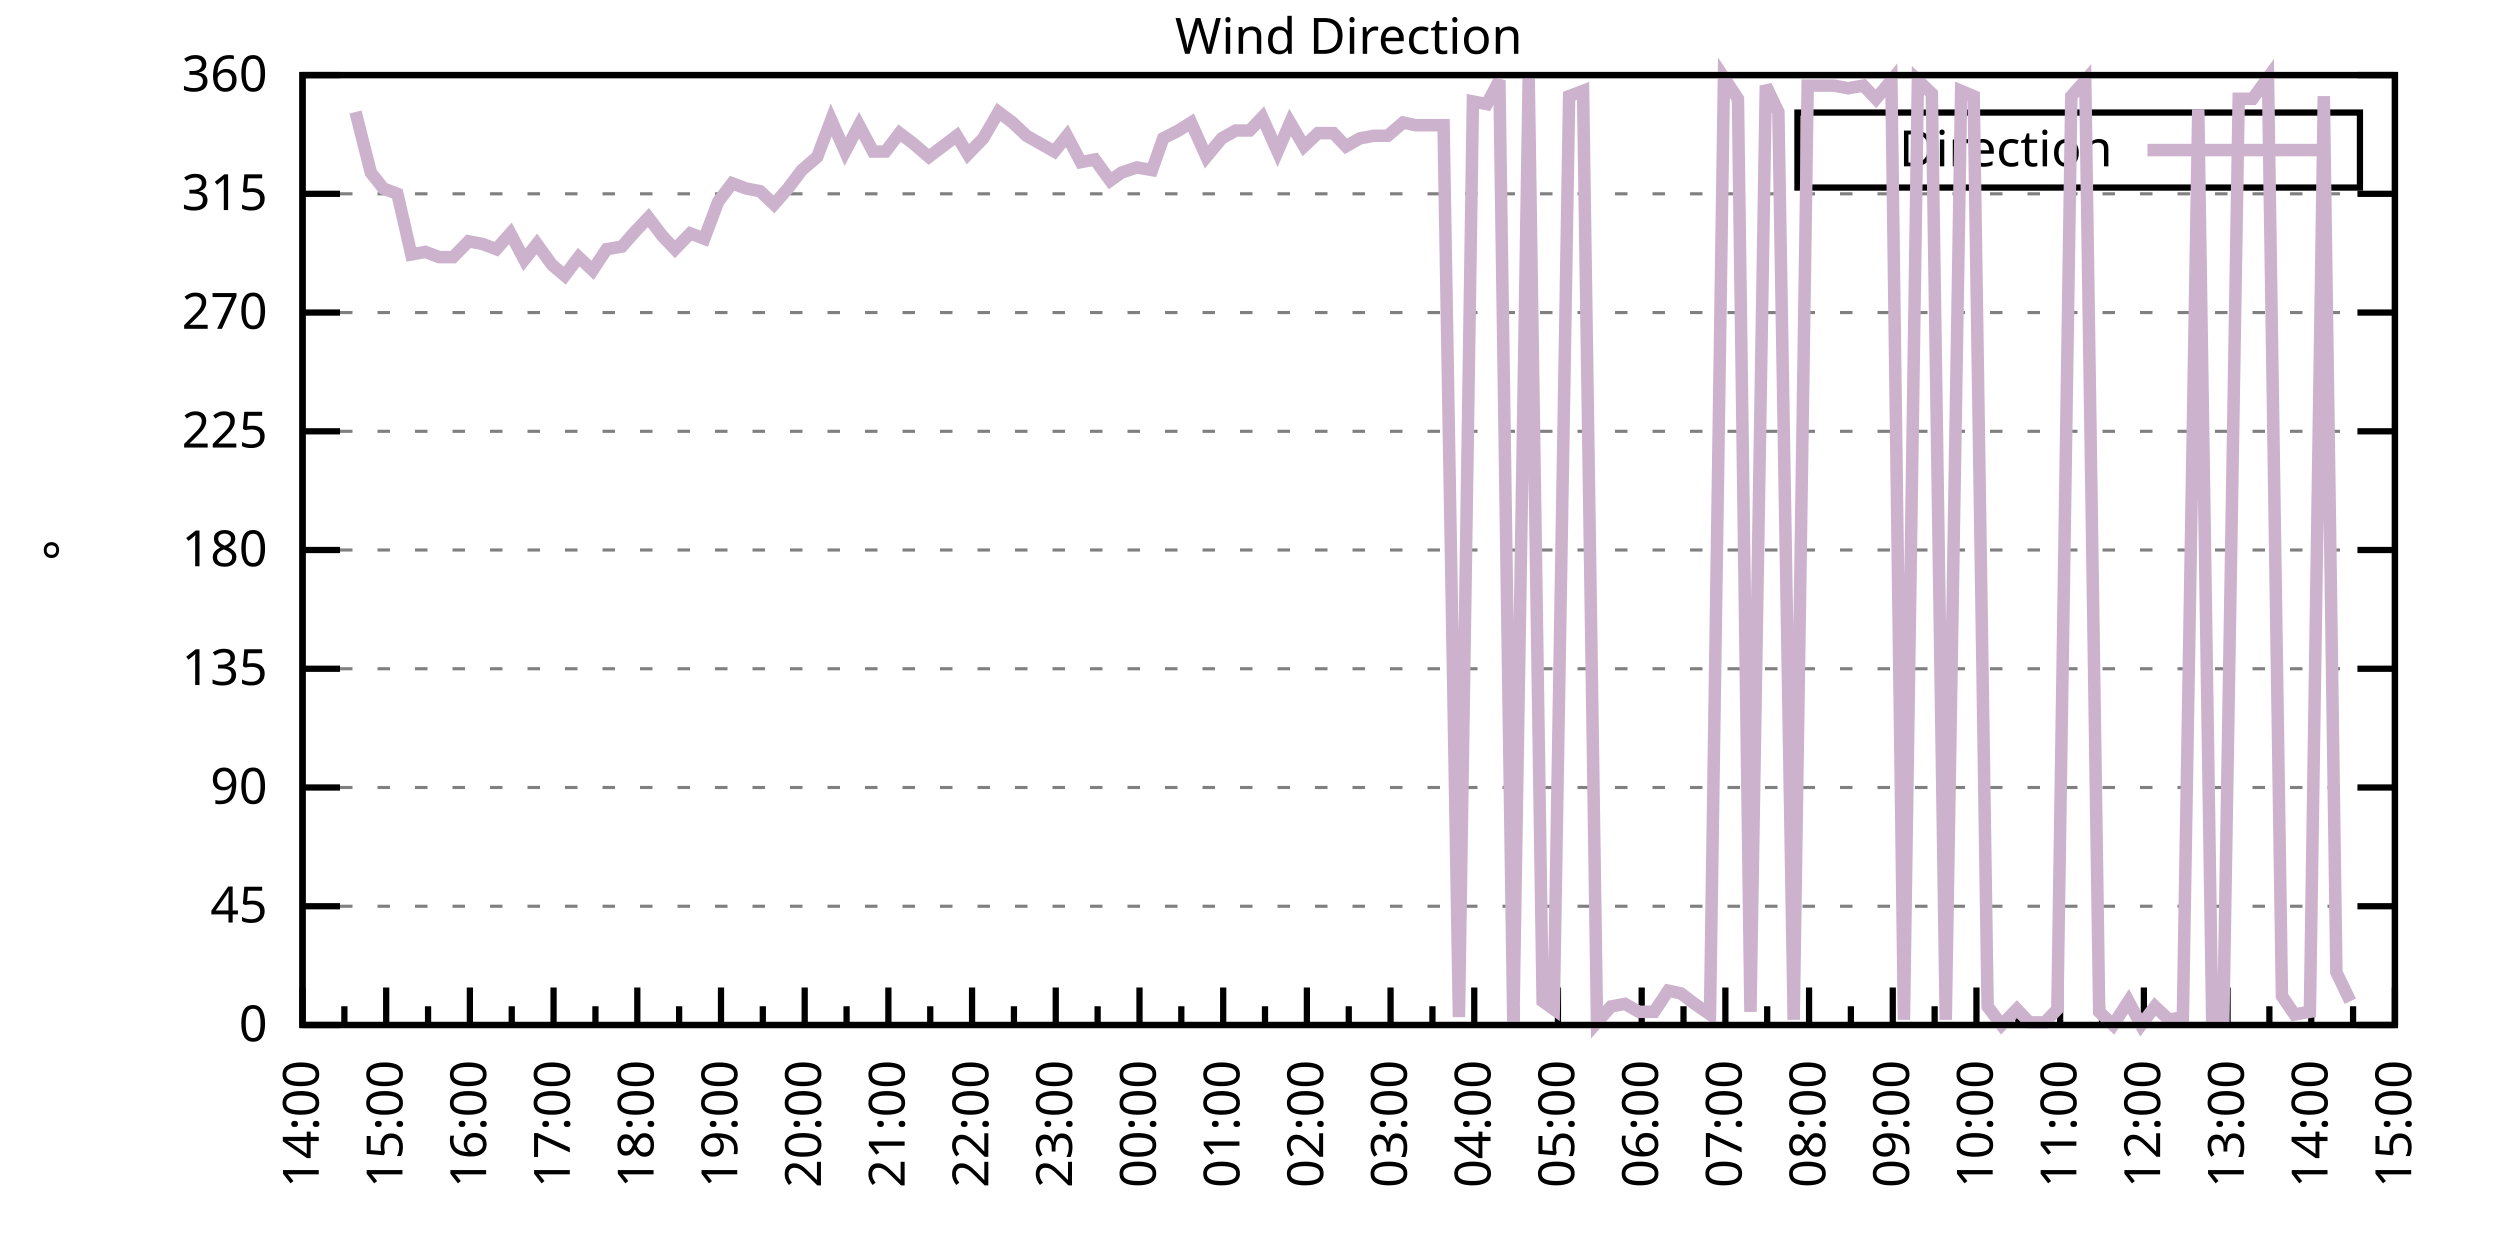
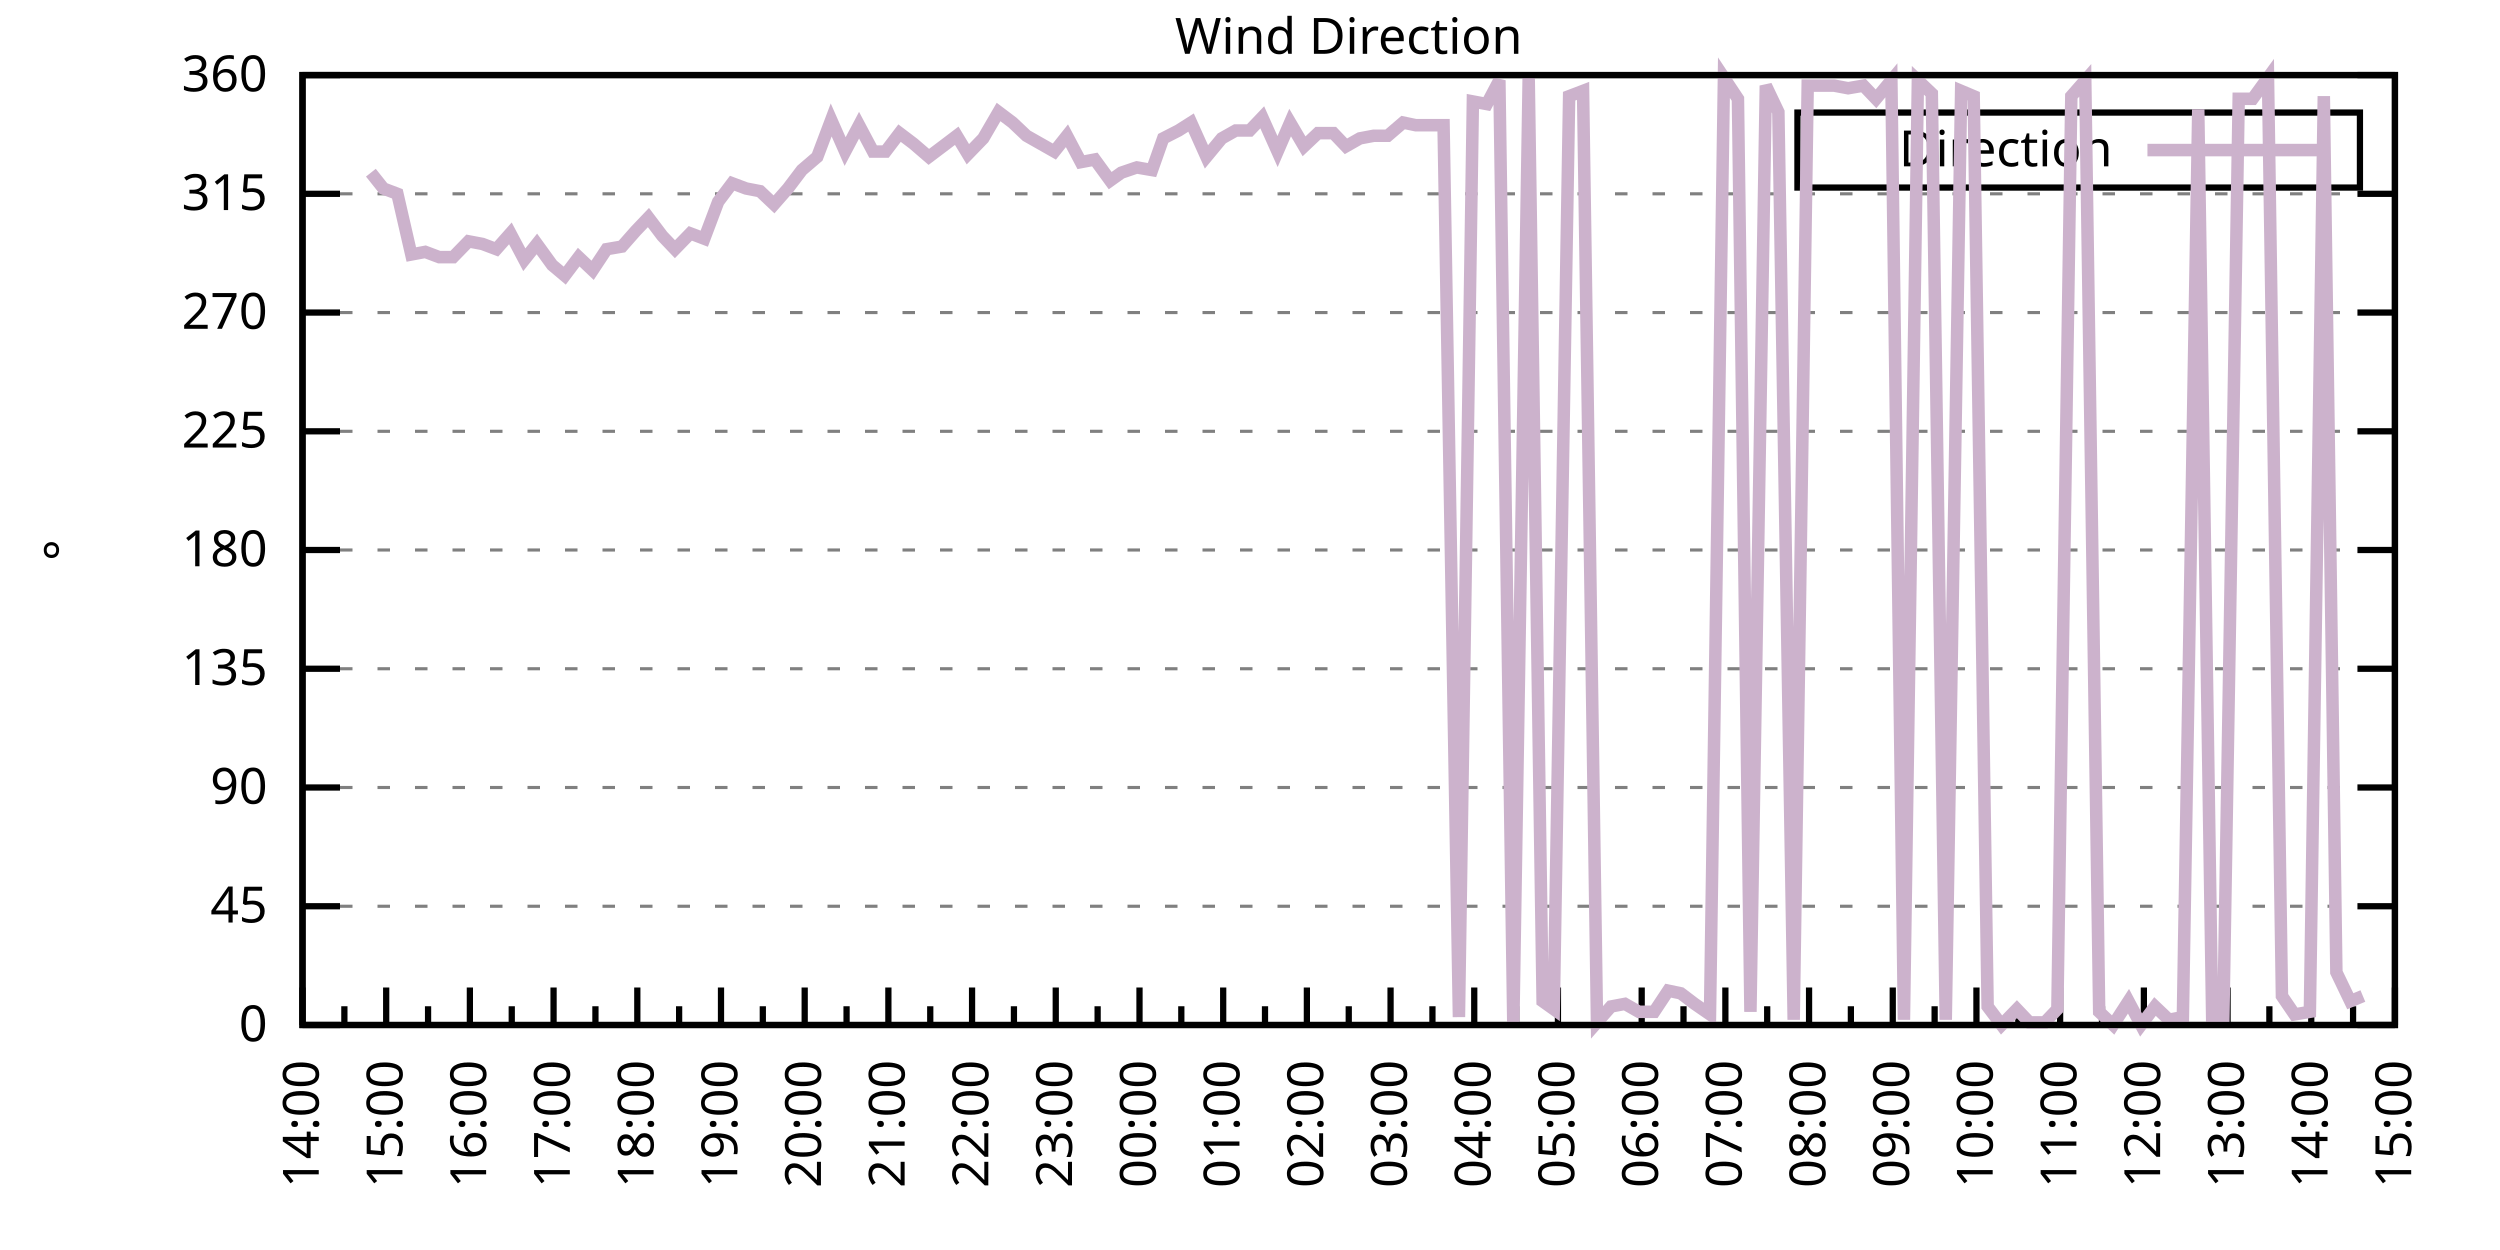
<svg xmlns="http://www.w3.org/2000/svg" xmlns:xlink="http://www.w3.org/1999/xlink" width="400" height="200" viewBox="0 0 400 200">
  <g id="gnuplot_canvas">
    <rect x="0" y="0" width="400" height="200" fill="none" />
    <defs>
      <circle id="gpDot" r="0.5" stroke-width="0.5" stroke="currentColor" />
      <path id="gpPt0" stroke-width="0.333" stroke="currentColor" d="M-1,0 h2 M0,-1 v2" />
      <path id="gpPt1" stroke-width="0.333" stroke="currentColor" d="M-1,-1 L1,1 M1,-1 L-1,1" />
      <path id="gpPt2" stroke-width="0.333" stroke="currentColor" d="M-1,0 L1,0 M0,-1 L0,1 M-1,-1 L1,1 M-1,1 L1,-1" />
      <rect id="gpPt3" stroke-width="0.333" stroke="currentColor" x="-1" y="-1" width="2" height="2" />
      <rect id="gpPt4" stroke-width="0.333" stroke="currentColor" fill="currentColor" x="-1" y="-1" width="2" height="2" />
      <circle id="gpPt5" stroke-width="0.333" stroke="currentColor" cx="0" cy="0" r="1" />
      <use xlink:href="#gpPt5" id="gpPt6" fill="currentColor" stroke="none" />
      <path id="gpPt7" stroke-width="0.333" stroke="currentColor" d="M0,-1.33 L-1.33,0.67 L1.33,0.67 z" />
      <use xlink:href="#gpPt7" id="gpPt8" fill="currentColor" stroke="none" />
      <use xlink:href="#gpPt7" id="gpPt9" stroke="currentColor" transform="rotate(180)" />
      <use xlink:href="#gpPt9" id="gpPt10" fill="currentColor" stroke="none" />
      <use xlink:href="#gpPt3" id="gpPt11" stroke="currentColor" transform="rotate(45)" />
      <use xlink:href="#gpPt11" id="gpPt12" fill="currentColor" stroke="none" />
      <path id="gpPt13" stroke-width="0.333" stroke="currentColor" d="M0,1.330 L1.265,0.411 L0.782,-1.067 L-0.782,-1.076 L-1.265,0.411 z" />
      <use xlink:href="#gpPt13" id="gpPt14" fill="currentColor" stroke="none" />
      <filter id="textbox" filterUnits="objectBoundingBox" x="0" y="0" height="1" width="1">
        <feFlood flood-color="white" flood-opacity="1" result="bgnd" />
        <feComposite in="SourceGraphic" in2="bgnd" operator="atop" />
      </filter>
      <filter id="greybox" filterUnits="objectBoundingBox" x="0" y="0" height="1" width="1">
        <feFlood flood-color="lightgrey" flood-opacity="1" result="grey" />
        <feComposite in="SourceGraphic" in2="grey" operator="atop" />
      </filter>
    </defs>
    <g fill="none" color="white" stroke="currentColor" stroke-width="1.00" stroke-linecap="butt" stroke-linejoin="miter">
</g>
    <g fill="none" color="black" stroke="currentColor" stroke-width="1.00" stroke-linecap="butt" stroke-linejoin="miter">
      <g stroke="none" shape-rendering="crispEdges">
        <polygon fill="rgb(255, 255, 255)" points="48.40,164.00 383.18,164.00 383.18,12.02 48.40,12.02 " />
      </g>
    </g>
    <g fill="none" color="black" stroke="currentColor" stroke-width="1.00" stroke-linecap="butt" stroke-linejoin="miter">
</g>
    <g fill="none" color="black" stroke="black" stroke-width="0.50" stroke-linecap="butt" stroke-linejoin="miter">
</g>
    <g fill="none" color="gray" stroke="currentColor" stroke-width="0.50" stroke-linecap="butt" stroke-linejoin="miter">
      <path stroke="gray" stroke-dasharray="2,4" class="gridline" d="M48.40,164.00 L383.19,164.00  " />
    </g>
    <g fill="none" color="gray" stroke="gray" stroke-width="1.00" stroke-linecap="butt" stroke-linejoin="miter">
</g>
    <g fill="none" color="black" stroke="currentColor" stroke-width="1.00" stroke-linecap="butt" stroke-linejoin="miter">
      <path stroke="black" d="M48.40,164.00 L54.40,164.00 M383.19,164.00 L377.19,164.00  " />
      <g transform="translate(42.80,166.60)" stroke="none" fill="black" font-family="Sans" font-size="8.00" text-anchor="end">
        <text>
          <tspan font-family="Sans"> 0</tspan>
        </text>
      </g>
    </g>
    <g fill="none" color="black" stroke="currentColor" stroke-width="1.00" stroke-linecap="butt" stroke-linejoin="miter">
</g>
    <g fill="none" color="black" stroke="black" stroke-width="0.50" stroke-linecap="butt" stroke-linejoin="miter">
</g>
    <g fill="none" color="gray" stroke="currentColor" stroke-width="0.50" stroke-linecap="butt" stroke-linejoin="miter">
      <path stroke="gray" stroke-dasharray="2,4" class="gridline" d="M48.40,145.00 L383.19,145.00  " />
    </g>
    <g fill="none" color="gray" stroke="gray" stroke-width="1.00" stroke-linecap="butt" stroke-linejoin="miter">
</g>
    <g fill="none" color="black" stroke="currentColor" stroke-width="1.00" stroke-linecap="butt" stroke-linejoin="miter">
      <path stroke="black" d="M48.40,145.00 L54.40,145.00 M383.19,145.00 L377.19,145.00  " />
      <g transform="translate(42.80,147.60)" stroke="none" fill="black" font-family="Sans" font-size="8.00" text-anchor="end">
        <text>
          <tspan font-family="Sans"> 45</tspan>
        </text>
      </g>
    </g>
    <g fill="none" color="black" stroke="currentColor" stroke-width="1.00" stroke-linecap="butt" stroke-linejoin="miter">
</g>
    <g fill="none" color="black" stroke="black" stroke-width="0.50" stroke-linecap="butt" stroke-linejoin="miter">
</g>
    <g fill="none" color="gray" stroke="currentColor" stroke-width="0.50" stroke-linecap="butt" stroke-linejoin="miter">
      <path stroke="gray" stroke-dasharray="2,4" class="gridline" d="M48.40,126.00 L383.19,126.00  " />
    </g>
    <g fill="none" color="gray" stroke="gray" stroke-width="1.00" stroke-linecap="butt" stroke-linejoin="miter">
</g>
    <g fill="none" color="black" stroke="currentColor" stroke-width="1.00" stroke-linecap="butt" stroke-linejoin="miter">
      <path stroke="black" d="M48.40,126.00 L54.40,126.00 M383.19,126.00 L377.19,126.00  " />
      <g transform="translate(42.80,128.60)" stroke="none" fill="black" font-family="Sans" font-size="8.00" text-anchor="end">
        <text>
          <tspan font-family="Sans"> 90</tspan>
        </text>
      </g>
    </g>
    <g fill="none" color="black" stroke="currentColor" stroke-width="1.00" stroke-linecap="butt" stroke-linejoin="miter">
</g>
    <g fill="none" color="black" stroke="black" stroke-width="0.50" stroke-linecap="butt" stroke-linejoin="miter">
</g>
    <g fill="none" color="gray" stroke="currentColor" stroke-width="0.50" stroke-linecap="butt" stroke-linejoin="miter">
      <path stroke="gray" stroke-dasharray="2,4" class="gridline" d="M48.40,107.00 L383.19,107.00  " />
    </g>
    <g fill="none" color="gray" stroke="gray" stroke-width="1.00" stroke-linecap="butt" stroke-linejoin="miter">
</g>
    <g fill="none" color="black" stroke="currentColor" stroke-width="1.00" stroke-linecap="butt" stroke-linejoin="miter">
      <path stroke="black" d="M48.40,107.00 L54.40,107.00 M383.19,107.00 L377.19,107.00  " />
      <g transform="translate(42.80,109.60)" stroke="none" fill="black" font-family="Sans" font-size="8.00" text-anchor="end">
        <text>
          <tspan font-family="Sans"> 135</tspan>
        </text>
      </g>
    </g>
    <g fill="none" color="black" stroke="currentColor" stroke-width="1.00" stroke-linecap="butt" stroke-linejoin="miter">
</g>
    <g fill="none" color="black" stroke="black" stroke-width="0.50" stroke-linecap="butt" stroke-linejoin="miter">
</g>
    <g fill="none" color="gray" stroke="currentColor" stroke-width="0.50" stroke-linecap="butt" stroke-linejoin="miter">
      <path stroke="gray" stroke-dasharray="2,4" class="gridline" d="M48.40,88.00 L383.19,88.00  " />
    </g>
    <g fill="none" color="gray" stroke="gray" stroke-width="1.00" stroke-linecap="butt" stroke-linejoin="miter">
</g>
    <g fill="none" color="black" stroke="currentColor" stroke-width="1.00" stroke-linecap="butt" stroke-linejoin="miter">
      <path stroke="black" d="M48.40,88.00 L54.40,88.00 M383.19,88.00 L377.19,88.00  " />
      <g transform="translate(42.80,90.60)" stroke="none" fill="black" font-family="Sans" font-size="8.00" text-anchor="end">
        <text>
          <tspan font-family="Sans"> 180</tspan>
        </text>
      </g>
    </g>
    <g fill="none" color="black" stroke="currentColor" stroke-width="1.00" stroke-linecap="butt" stroke-linejoin="miter">
</g>
    <g fill="none" color="black" stroke="black" stroke-width="0.50" stroke-linecap="butt" stroke-linejoin="miter">
</g>
    <g fill="none" color="gray" stroke="currentColor" stroke-width="0.50" stroke-linecap="butt" stroke-linejoin="miter">
      <path stroke="gray" stroke-dasharray="2,4" class="gridline" d="M48.40,69.01 L383.19,69.01  " />
    </g>
    <g fill="none" color="gray" stroke="gray" stroke-width="1.00" stroke-linecap="butt" stroke-linejoin="miter">
</g>
    <g fill="none" color="black" stroke="currentColor" stroke-width="1.00" stroke-linecap="butt" stroke-linejoin="miter">
      <path stroke="black" d="M48.40,69.01 L54.40,69.01 M383.19,69.01 L377.19,69.01  " />
      <g transform="translate(42.80,71.61)" stroke="none" fill="black" font-family="Sans" font-size="8.00" text-anchor="end">
        <text>
          <tspan font-family="Sans"> 225</tspan>
        </text>
      </g>
    </g>
    <g fill="none" color="black" stroke="currentColor" stroke-width="1.00" stroke-linecap="butt" stroke-linejoin="miter">
</g>
    <g fill="none" color="black" stroke="black" stroke-width="0.50" stroke-linecap="butt" stroke-linejoin="miter">
</g>
    <g fill="none" color="gray" stroke="currentColor" stroke-width="0.50" stroke-linecap="butt" stroke-linejoin="miter">
      <path stroke="gray" stroke-dasharray="2,4" class="gridline" d="M48.40,50.01 L383.19,50.01  " />
    </g>
    <g fill="none" color="gray" stroke="gray" stroke-width="1.00" stroke-linecap="butt" stroke-linejoin="miter">
</g>
    <g fill="none" color="black" stroke="currentColor" stroke-width="1.00" stroke-linecap="butt" stroke-linejoin="miter">
      <path stroke="black" d="M48.40,50.01 L54.40,50.01 M383.19,50.01 L377.19,50.01  " />
      <g transform="translate(42.80,52.61)" stroke="none" fill="black" font-family="Sans" font-size="8.00" text-anchor="end">
        <text>
          <tspan font-family="Sans"> 270</tspan>
        </text>
      </g>
    </g>
    <g fill="none" color="black" stroke="currentColor" stroke-width="1.00" stroke-linecap="butt" stroke-linejoin="miter">
</g>
    <g fill="none" color="black" stroke="black" stroke-width="0.50" stroke-linecap="butt" stroke-linejoin="miter">
</g>
    <g fill="none" color="gray" stroke="currentColor" stroke-width="0.50" stroke-linecap="butt" stroke-linejoin="miter">
      <path stroke="gray" stroke-dasharray="2,4" class="gridline" d="M48.40,31.01 L383.19,31.01  " />
    </g>
    <g fill="none" color="gray" stroke="gray" stroke-width="1.00" stroke-linecap="butt" stroke-linejoin="miter">
</g>
    <g fill="none" color="black" stroke="currentColor" stroke-width="1.00" stroke-linecap="butt" stroke-linejoin="miter">
      <path stroke="black" d="M48.40,31.01 L54.40,31.01 M383.19,31.01 L377.19,31.01  " />
      <g transform="translate(42.80,33.61)" stroke="none" fill="black" font-family="Sans" font-size="8.00" text-anchor="end">
        <text>
          <tspan font-family="Sans"> 315</tspan>
        </text>
      </g>
    </g>
    <g fill="none" color="black" stroke="currentColor" stroke-width="1.00" stroke-linecap="butt" stroke-linejoin="miter">
</g>
    <g fill="none" color="black" stroke="black" stroke-width="0.50" stroke-linecap="butt" stroke-linejoin="miter">
</g>
    <g fill="none" color="gray" stroke="currentColor" stroke-width="0.50" stroke-linecap="butt" stroke-linejoin="miter">
      <path stroke="gray" stroke-dasharray="2,4" class="gridline" d="M48.40,12.01 L383.19,12.01  " />
    </g>
    <g fill="none" color="gray" stroke="gray" stroke-width="1.00" stroke-linecap="butt" stroke-linejoin="miter">
</g>
    <g fill="none" color="black" stroke="currentColor" stroke-width="1.00" stroke-linecap="butt" stroke-linejoin="miter">
      <path stroke="black" d="M48.40,12.01 L54.40,12.01 M383.19,12.01 L377.19,12.01  " />
      <g transform="translate(42.80,14.61)" stroke="none" fill="black" font-family="Sans" font-size="8.00" text-anchor="end">
        <text>
          <tspan font-family="Sans"> 360</tspan>
        </text>
      </g>
    </g>
    <g fill="none" color="black" stroke="currentColor" stroke-width="1.00" stroke-linecap="butt" stroke-linejoin="miter">
      <path stroke="black" d="M48.40,164.00 L48.40,158.00  " />
      <g transform="translate(51.00,169.60) rotate(270)" stroke="none" fill="black" font-family="Sans" font-size="8.00" text-anchor="end">
        <text>
          <tspan font-family="Sans">14:00</tspan>
        </text>
      </g>
    </g>
    <g fill="none" color="black" stroke="currentColor" stroke-width="1.00" stroke-linecap="butt" stroke-linejoin="miter">
      <path stroke="black" d="M55.10,164.00 L55.10,161.00 M61.79,164.00 L61.79,158.00  " />
      <g transform="translate(64.39,169.60) rotate(270)" stroke="none" fill="black" font-family="Sans" font-size="8.00" text-anchor="end">
        <text>
          <tspan font-family="Sans">15:00</tspan>
        </text>
      </g>
    </g>
    <g fill="none" color="black" stroke="currentColor" stroke-width="1.00" stroke-linecap="butt" stroke-linejoin="miter">
      <path stroke="black" d="M68.49,164.00 L68.49,161.00 M75.18,164.00 L75.18,158.00  " />
      <g transform="translate(77.78,169.60) rotate(270)" stroke="none" fill="black" font-family="Sans" font-size="8.00" text-anchor="end">
        <text>
          <tspan font-family="Sans">16:00</tspan>
        </text>
      </g>
    </g>
    <g fill="none" color="black" stroke="currentColor" stroke-width="1.00" stroke-linecap="butt" stroke-linejoin="miter">
      <path stroke="black" d="M81.88,164.00 L81.88,161.00 M88.57,164.00 L88.57,158.00  " />
      <g transform="translate(91.17,169.60) rotate(270)" stroke="none" fill="black" font-family="Sans" font-size="8.00" text-anchor="end">
        <text>
          <tspan font-family="Sans">17:00</tspan>
        </text>
      </g>
    </g>
    <g fill="none" color="black" stroke="currentColor" stroke-width="1.00" stroke-linecap="butt" stroke-linejoin="miter">
      <path stroke="black" d="M95.27,164.00 L95.27,161.00 M101.97,164.00 L101.97,158.00  " />
      <g transform="translate(104.57,169.60) rotate(270)" stroke="none" fill="black" font-family="Sans" font-size="8.00" text-anchor="end">
        <text>
          <tspan font-family="Sans">18:00</tspan>
        </text>
      </g>
    </g>
    <g fill="none" color="black" stroke="currentColor" stroke-width="1.00" stroke-linecap="butt" stroke-linejoin="miter">
      <path stroke="black" d="M108.66,164.00 L108.66,161.00 M115.36,164.00 L115.36,158.00  " />
      <g transform="translate(117.96,169.60) rotate(270)" stroke="none" fill="black" font-family="Sans" font-size="8.00" text-anchor="end">
        <text>
          <tspan font-family="Sans">19:00</tspan>
        </text>
      </g>
    </g>
    <g fill="none" color="black" stroke="currentColor" stroke-width="1.00" stroke-linecap="butt" stroke-linejoin="miter">
      <path stroke="black" d="M122.05,164.00 L122.05,161.00 M128.75,164.00 L128.75,158.00  " />
      <g transform="translate(131.35,169.60) rotate(270)" stroke="none" fill="black" font-family="Sans" font-size="8.00" text-anchor="end">
        <text>
          <tspan font-family="Sans">20:00</tspan>
        </text>
      </g>
    </g>
    <g fill="none" color="black" stroke="currentColor" stroke-width="1.00" stroke-linecap="butt" stroke-linejoin="miter">
      <path stroke="black" d="M135.45,164.00 L135.45,161.00 M142.14,164.00 L142.14,158.00  " />
      <g transform="translate(144.74,169.60) rotate(270)" stroke="none" fill="black" font-family="Sans" font-size="8.00" text-anchor="end">
        <text>
          <tspan font-family="Sans">21:00</tspan>
        </text>
      </g>
    </g>
    <g fill="none" color="black" stroke="currentColor" stroke-width="1.00" stroke-linecap="butt" stroke-linejoin="miter">
      <path stroke="black" d="M148.84,164.00 L148.84,161.00 M155.53,164.00 L155.53,158.00  " />
      <g transform="translate(158.13,169.60) rotate(270)" stroke="none" fill="black" font-family="Sans" font-size="8.00" text-anchor="end">
        <text>
          <tspan font-family="Sans">22:00</tspan>
        </text>
      </g>
    </g>
    <g fill="none" color="black" stroke="currentColor" stroke-width="1.00" stroke-linecap="butt" stroke-linejoin="miter">
      <path stroke="black" d="M162.23,164.00 L162.23,161.00 M168.92,164.00 L168.92,158.00  " />
      <g transform="translate(171.52,169.60) rotate(270)" stroke="none" fill="black" font-family="Sans" font-size="8.00" text-anchor="end">
        <text>
          <tspan font-family="Sans">23:00</tspan>
        </text>
      </g>
    </g>
    <g fill="none" color="black" stroke="currentColor" stroke-width="1.00" stroke-linecap="butt" stroke-linejoin="miter">
      <path stroke="black" d="M175.62,164.00 L175.62,161.00 M182.32,164.00 L182.32,158.00  " />
      <g transform="translate(184.92,169.60) rotate(270)" stroke="none" fill="black" font-family="Sans" font-size="8.00" text-anchor="end">
        <text>
          <tspan font-family="Sans">00:00</tspan>
        </text>
      </g>
    </g>
    <g fill="none" color="black" stroke="currentColor" stroke-width="1.00" stroke-linecap="butt" stroke-linejoin="miter">
      <path stroke="black" d="M189.01,164.00 L189.01,161.00 M195.71,164.00 L195.71,158.00  " />
      <g transform="translate(198.31,169.60) rotate(270)" stroke="none" fill="black" font-family="Sans" font-size="8.00" text-anchor="end">
        <text>
          <tspan font-family="Sans">01:00</tspan>
        </text>
      </g>
    </g>
    <g fill="none" color="black" stroke="currentColor" stroke-width="1.00" stroke-linecap="butt" stroke-linejoin="miter">
      <path stroke="black" d="M202.40,164.00 L202.40,161.00 M209.10,164.00 L209.10,158.00  " />
      <g transform="translate(211.70,169.60) rotate(270)" stroke="none" fill="black" font-family="Sans" font-size="8.00" text-anchor="end">
        <text>
          <tspan font-family="Sans">02:00</tspan>
        </text>
      </g>
    </g>
    <g fill="none" color="black" stroke="currentColor" stroke-width="1.00" stroke-linecap="butt" stroke-linejoin="miter">
      <path stroke="black" d="M215.80,164.00 L215.80,161.00 M222.49,164.00 L222.49,158.00  " />
      <g transform="translate(225.09,169.60) rotate(270)" stroke="none" fill="black" font-family="Sans" font-size="8.00" text-anchor="end">
        <text>
          <tspan font-family="Sans">03:00</tspan>
        </text>
      </g>
    </g>
    <g fill="none" color="black" stroke="currentColor" stroke-width="1.00" stroke-linecap="butt" stroke-linejoin="miter">
      <path stroke="black" d="M229.19,164.00 L229.19,161.00 M235.88,164.00 L235.88,158.00  " />
      <g transform="translate(238.48,169.60) rotate(270)" stroke="none" fill="black" font-family="Sans" font-size="8.00" text-anchor="end">
        <text>
          <tspan font-family="Sans">04:00</tspan>
        </text>
      </g>
    </g>
    <g fill="none" color="black" stroke="currentColor" stroke-width="1.00" stroke-linecap="butt" stroke-linejoin="miter">
      <path stroke="black" d="M242.58,164.00 L242.58,161.00 M249.27,164.00 L249.27,158.00  " />
      <g transform="translate(251.87,169.60) rotate(270)" stroke="none" fill="black" font-family="Sans" font-size="8.00" text-anchor="end">
        <text>
          <tspan font-family="Sans">05:00</tspan>
        </text>
      </g>
    </g>
    <g fill="none" color="black" stroke="currentColor" stroke-width="1.00" stroke-linecap="butt" stroke-linejoin="miter">
      <path stroke="black" d="M255.97,164.00 L255.97,161.00 M262.67,164.00 L262.67,158.00  " />
      <g transform="translate(265.27,169.60) rotate(270)" stroke="none" fill="black" font-family="Sans" font-size="8.00" text-anchor="end">
        <text>
          <tspan font-family="Sans">06:00</tspan>
        </text>
      </g>
    </g>
    <g fill="none" color="black" stroke="currentColor" stroke-width="1.00" stroke-linecap="butt" stroke-linejoin="miter">
      <path stroke="black" d="M269.36,164.00 L269.36,161.00 M276.06,164.00 L276.06,158.00  " />
      <g transform="translate(278.66,169.60) rotate(270)" stroke="none" fill="black" font-family="Sans" font-size="8.00" text-anchor="end">
        <text>
          <tspan font-family="Sans">07:00</tspan>
        </text>
      </g>
    </g>
    <g fill="none" color="black" stroke="currentColor" stroke-width="1.00" stroke-linecap="butt" stroke-linejoin="miter">
      <path stroke="black" d="M282.75,164.00 L282.75,161.00 M289.45,164.00 L289.45,158.00  " />
      <g transform="translate(292.05,169.60) rotate(270)" stroke="none" fill="black" font-family="Sans" font-size="8.00" text-anchor="end">
        <text>
          <tspan font-family="Sans">08:00</tspan>
        </text>
      </g>
    </g>
    <g fill="none" color="black" stroke="currentColor" stroke-width="1.00" stroke-linecap="butt" stroke-linejoin="miter">
      <path stroke="black" d="M296.14,164.00 L296.14,161.00 M302.84,164.00 L302.84,158.00  " />
      <g transform="translate(305.44,169.60) rotate(270)" stroke="none" fill="black" font-family="Sans" font-size="8.00" text-anchor="end">
        <text>
          <tspan font-family="Sans">09:00</tspan>
        </text>
      </g>
    </g>
    <g fill="none" color="black" stroke="currentColor" stroke-width="1.00" stroke-linecap="butt" stroke-linejoin="miter">
      <path stroke="black" d="M309.54,164.00 L309.54,161.00 M316.23,164.00 L316.23,158.00  " />
      <g transform="translate(318.83,169.60) rotate(270)" stroke="none" fill="black" font-family="Sans" font-size="8.00" text-anchor="end">
        <text>
          <tspan font-family="Sans">10:00</tspan>
        </text>
      </g>
    </g>
    <g fill="none" color="black" stroke="currentColor" stroke-width="1.00" stroke-linecap="butt" stroke-linejoin="miter">
      <path stroke="black" d="M322.93,164.00 L322.93,161.00 M329.62,164.00 L329.62,158.00  " />
      <g transform="translate(332.22,169.60) rotate(270)" stroke="none" fill="black" font-family="Sans" font-size="8.00" text-anchor="end">
        <text>
          <tspan font-family="Sans">11:00</tspan>
        </text>
      </g>
    </g>
    <g fill="none" color="black" stroke="currentColor" stroke-width="1.00" stroke-linecap="butt" stroke-linejoin="miter">
      <path stroke="black" d="M336.32,164.00 L336.32,161.00 M343.02,164.00 L343.02,158.00  " />
      <g transform="translate(345.62,169.60) rotate(270)" stroke="none" fill="black" font-family="Sans" font-size="8.00" text-anchor="end">
        <text>
          <tspan font-family="Sans">12:00</tspan>
        </text>
      </g>
    </g>
    <g fill="none" color="black" stroke="currentColor" stroke-width="1.00" stroke-linecap="butt" stroke-linejoin="miter">
      <path stroke="black" d="M349.71,164.00 L349.71,161.00 M356.41,164.00 L356.41,158.00  " />
      <g transform="translate(359.01,169.60) rotate(270)" stroke="none" fill="black" font-family="Sans" font-size="8.00" text-anchor="end">
        <text>
          <tspan font-family="Sans">13:00</tspan>
        </text>
      </g>
    </g>
    <g fill="none" color="black" stroke="currentColor" stroke-width="1.00" stroke-linecap="butt" stroke-linejoin="miter">
      <path stroke="black" d="M363.10,164.00 L363.10,161.00 M369.80,164.00 L369.80,158.00  " />
      <g transform="translate(372.40,169.60) rotate(270)" stroke="none" fill="black" font-family="Sans" font-size="8.00" text-anchor="end">
        <text>
          <tspan font-family="Sans">14:00</tspan>
        </text>
      </g>
    </g>
    <g fill="none" color="black" stroke="currentColor" stroke-width="1.00" stroke-linecap="butt" stroke-linejoin="miter">
      <path stroke="black" d="M376.49,164.00 L376.49,161.00 M383.19,164.00 L383.19,158.00  " />
      <g transform="translate(385.79,169.60) rotate(270)" stroke="none" fill="black" font-family="Sans" font-size="8.00" text-anchor="end">
        <text>
          <tspan font-family="Sans">15:00</tspan>
        </text>
      </g>
    </g>
    <g fill="none" color="black" stroke="currentColor" stroke-width="1.00" stroke-linecap="butt" stroke-linejoin="miter">
</g>
    <g fill="none" color="black" stroke="currentColor" stroke-width="1.00" stroke-linecap="butt" stroke-linejoin="miter">
      <path stroke="black" d="M48.40,12.01 L48.40,164.00 L383.19,164.00 L383.19,12.01 L48.40,12.01 Z  " />
    </g>
    <g fill="none" color="black" stroke="currentColor" stroke-width="1.00" stroke-linecap="butt" stroke-linejoin="miter">
      <g transform="translate(12.80,88.01) rotate(270)" stroke="none" fill="black" font-family="Sans" font-size="8.00" text-anchor="middle">
        <text>
          <tspan font-family="Sans">°</tspan>
        </text>
      </g>
    </g>
    <g fill="none" color="black" stroke="currentColor" stroke-width="1.00" stroke-linecap="butt" stroke-linejoin="miter">
</g>
    <g fill="none" color="black" stroke="currentColor" stroke-width="1.00" stroke-linecap="butt" stroke-linejoin="miter">
      <path stroke="black" d="M287.59,30.01 L287.59,18.01 L377.59,18.01 L377.59,30.01 L287.59,30.01 Z  " />
    </g>
    <g id="Wind_direction_plot_1">
      <g fill="none" color="white" stroke="black" stroke-width="2.00" stroke-linecap="butt" stroke-linejoin="miter">
</g>
      <g fill="none" color="black" stroke="currentColor" stroke-width="2.00" stroke-linecap="butt" stroke-linejoin="miter">
        <g transform="translate(337.99,26.61)" stroke="none" fill="black" font-family="Sans" font-size="8.00" text-anchor="end">
          <text>
            <tspan font-family="Sans">Direction</tspan>
          </text>
        </g>
      </g>
      <g fill="none" color="black" stroke="currentColor" stroke-width="2.00" stroke-linecap="butt" stroke-linejoin="miter">
-         <path stroke="rgb(204, 178, 204)" d="M343.59,24.01 L371.99,24.01 M56.88,17.92 L59.34,27.63 L61.35,30.16 L63.58,31.01 L65.81,40.72 L68.04,40.30   L70.27,41.14 L72.50,41.14 L74.96,38.61 L77.19,39.03 L79.42,39.87 L81.66,37.34 L83.89,41.56 L85.90,39.03   L88.35,42.41 L90.36,44.10 L92.59,41.14 L94.82,43.25 L97.06,39.87 L99.51,39.45 L101.74,36.92 L103.75,34.81   L105.98,37.76 L107.99,39.87 L110.45,37.34 L112.68,38.19 L114.91,32.28 L117.14,29.32 L119.38,30.16 L121.61,30.59   L123.84,32.70 L126.07,30.16 L128.30,27.21 L130.76,25.10 L132.99,19.19 L135.22,24.25 L137.45,20.03 L139.69,24.25   L141.69,24.25 L143.93,21.30 L146.16,22.99 L148.61,25.10 L150.85,23.41 L153.08,21.72 L154.86,24.68 L157.32,22.14   L159.77,17.92 L162.01,19.61 L164.24,21.72 L168.70,24.25 L170.71,21.72 L172.94,25.94 L175.17,25.52 L177.63,28.90   L179.41,27.63 L181.87,26.79 L184.32,27.21 L186.11,22.14 L188.57,20.88 L190.57,19.61 L193.03,25.10 L195.48,22.14   L197.72,20.88 L199.95,20.88 L201.96,18.77 L204.41,24.25 L206.42,19.61 L208.65,23.41 L210.88,21.30 L213.34,21.30   L215.35,23.41 L217.58,22.14 L219.81,21.72 L222.04,21.72 L224.50,19.61 L226.51,20.03 L228.96,20.03 L230.97,20.03   L233.43,162.73 L235.66,16.23 L237.89,16.65 L239.90,12.85 L242.13,164.00 L244.59,12.43 L246.82,160.20 L248.60,161.47   L251.06,15.39 L253.29,14.54 L255.52,163.58 L257.76,161.04 L259.99,160.62 L262.22,161.89 L264.67,161.89 L266.91,158.51   L268.92,158.93 L271.15,160.62 L273.60,162.31 L275.83,12.43 L278.07,15.81 L280.07,161.89 L282.53,13.70 L284.54,17.92   L286.99,163.16 L289.23,13.70 L291.23,13.70 L293.47,13.70 L295.70,14.12 L298.15,13.70 L300.16,15.81 L302.62,12.85   L304.63,163.16 L306.86,12.85 L309.09,14.97 L311.32,163.16 L313.78,14.54 L315.79,15.39 L318.02,161.04 L320.25,164.00   L322.70,161.47 L324.71,163.58 L327.17,163.58 L329.18,161.47 L331.41,15.39 L333.64,12.85 L335.87,161.89 L338.10,164.00   L340.56,160.20 L342.57,164.00 L344.80,161.04 L347.03,163.16 L349.26,162.73 L351.72,17.50 L353.95,163.16 L355.74,162.73   L358.19,15.81 L360.42,15.81 L362.88,12.43 L365.11,159.36 L367.12,162.31 L369.58,161.89 L371.81,15.39 L373.82,155.56   L376.05,160.20  " />
+         <path stroke="rgb(204, 178, 204)" d="M343.59,24.01 L371.99,24.01 M59.34,27.63 L61.35,30.16 L63.58,31.01 L65.81,40.72 L68.04,40.30 L70.27,41.14   L72.50,41.14 L74.96,38.61 L77.19,39.03 L79.42,39.87 L81.66,37.34 L83.89,41.56 L85.90,39.03 L88.35,42.41   L90.36,44.10 L92.59,41.14 L94.82,43.25 L97.06,39.87 L99.51,39.45 L101.74,36.92 L103.75,34.81 L105.98,37.76   L107.99,39.87 L110.45,37.34 L112.68,38.19 L114.91,32.28 L117.14,29.32 L119.38,30.16 L121.61,30.59 L123.84,32.70   L126.07,30.16 L128.30,27.21 L130.76,25.10 L132.99,19.19 L135.22,24.25 L137.45,20.03 L139.69,24.25 L141.69,24.25   L143.93,21.30 L146.16,22.99 L148.61,25.10 L150.85,23.41 L153.08,21.72 L154.86,24.68 L157.32,22.14 L159.77,17.92   L162.01,19.61 L164.24,21.72 L168.70,24.25 L170.71,21.72 L172.94,25.94 L175.17,25.52 L177.63,28.90 L179.41,27.63   L181.87,26.79 L184.32,27.21 L186.11,22.14 L188.57,20.88 L190.57,19.61 L193.03,25.10 L195.48,22.14 L197.72,20.88   L199.95,20.88 L201.96,18.77 L204.41,24.25 L206.42,19.61 L208.65,23.41 L210.88,21.30 L213.34,21.30 L215.35,23.41   L217.58,22.14 L219.81,21.72 L222.04,21.72 L224.50,19.61 L226.51,20.03 L228.96,20.03 L230.97,20.03 L233.43,162.73   L235.66,16.23 L237.89,16.65 L239.90,12.85 L242.13,164.00 L244.59,12.43 L246.82,160.20 L248.60,161.47 L251.06,15.39   L253.29,14.54 L255.52,163.58 L257.76,161.04 L259.99,160.62 L262.22,161.89 L264.67,161.89 L266.91,158.51 L268.92,158.93   L271.15,160.62 L273.60,162.31 L275.83,12.43 L278.07,15.81 L280.07,161.89 L282.53,13.70 L284.54,17.92 L286.99,163.16   L289.23,13.70 L291.23,13.70 L293.47,13.70 L295.70,14.12 L298.15,13.70 L300.16,15.81 L302.62,12.85 L304.63,163.16   L306.86,12.85 L309.09,14.97 L311.32,163.16 L313.78,14.54 L315.79,15.39 L318.02,161.04 L320.25,164.00 L322.70,161.47   L324.71,163.58 L327.17,163.58 L329.18,161.47 L331.41,15.39 L333.64,12.85 L335.87,161.89 L338.10,164.00 L340.56,160.20   L342.57,164.00 L344.80,161.04 L347.03,163.16 L349.26,162.73 L351.72,17.50 L353.95,163.16 L355.74,162.73 L358.19,15.81   L360.42,15.81 L362.88,12.43 L365.11,159.36 L367.12,162.31 L369.58,161.89 L371.81,15.39 L373.82,155.56 L376.05,160.20   L378.06,159.36  " />
      </g>
    </g>
    <g fill="none" color="black" stroke="currentColor" stroke-width="2.00" stroke-linecap="butt" stroke-linejoin="miter">
</g>
    <g fill="none" color="black" stroke="black" stroke-width="1.00" stroke-linecap="butt" stroke-linejoin="miter">
</g>
    <g fill="none" color="black" stroke="currentColor" stroke-width="1.00" stroke-linecap="butt" stroke-linejoin="miter">
      <path stroke="black" d="M48.40,12.01 L48.40,164.00 L383.19,164.00 L383.19,12.01 L48.40,12.01 Z  " />
    </g>
    <g fill="none" color="black" stroke="currentColor" stroke-width="1.00" stroke-linecap="butt" stroke-linejoin="miter">
      <g transform="translate(215.79,8.61)" stroke="none" fill="black" font-family="Sans" font-size="8.00" text-anchor="middle">
        <text>
          <tspan font-family="Sans">Wind Direction</tspan>
        </text>
      </g>
    </g>
    <g fill="none" color="black" stroke="currentColor" stroke-width="1.00" stroke-linecap="butt" stroke-linejoin="miter">
</g>
  </g>
</svg>
